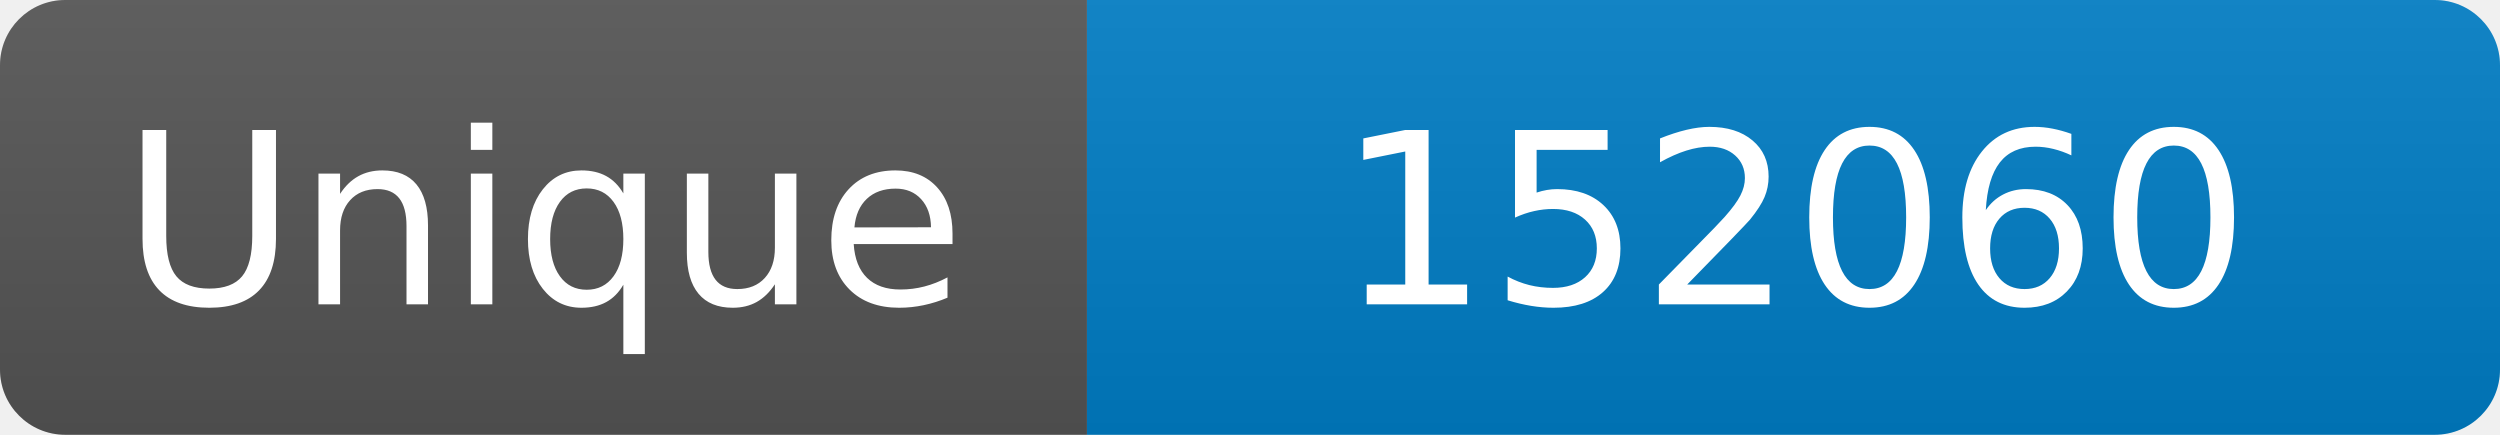
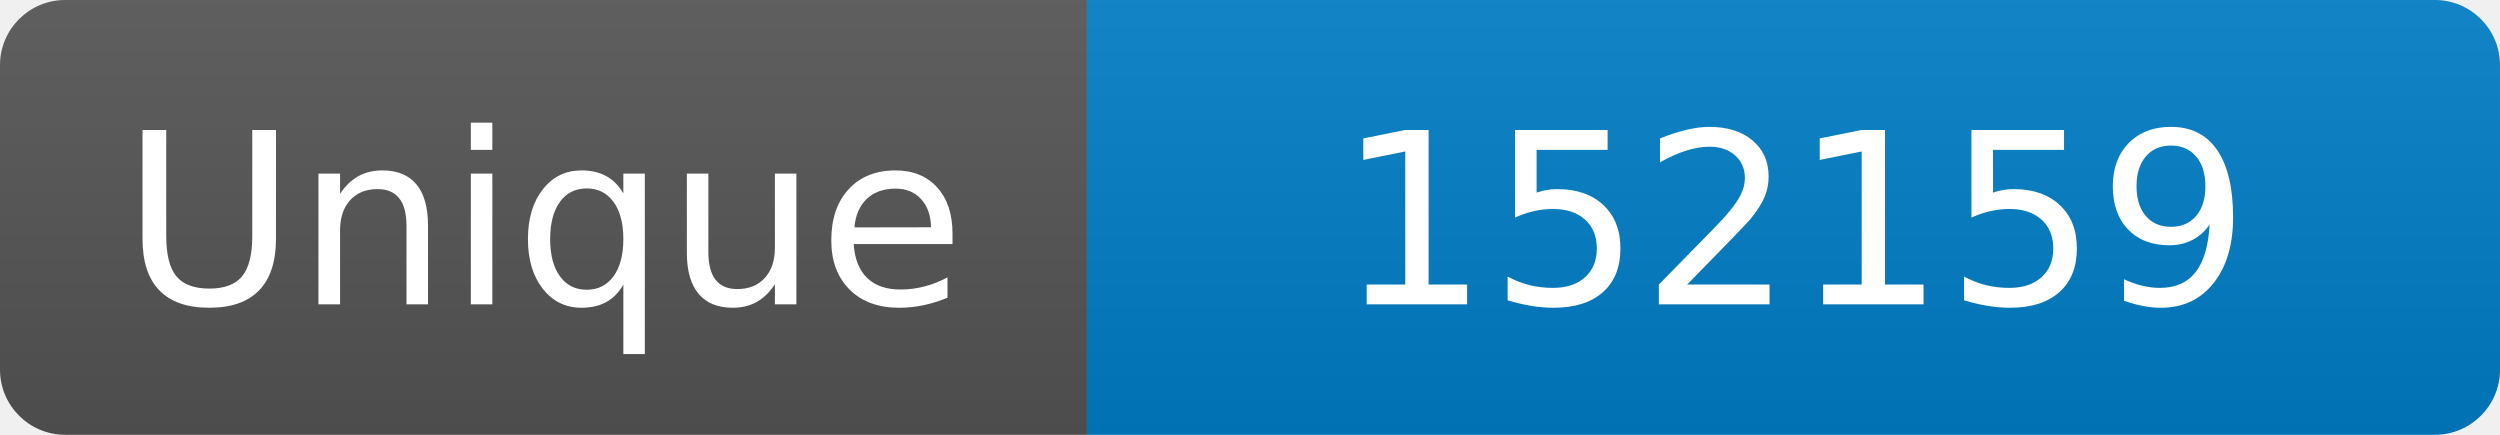
<svg xmlns="http://www.w3.org/2000/svg" width="115" height="20" role="img" aria-label="Maintained?: yes">
  <linearGradient id="s" x2="0" y2="100%">
    <stop offset="0" stop-color="#bbb" stop-opacity=".1" />
    <stop offset="1" stop-opacity=".1" />
  </linearGradient>
  <clipPath id="r">
    <rect width="115" height="20" rx="3" fill="#fff" />
  </clipPath>
  <g clip-path="url(#r)">
    <rect width="50" height="20" fill="#555" />
    <rect x="50" width="160" height="20" fill="#007ec6" />
    <rect width="115" height="20" fill="url(#s)" />
  </g>
  <g fill="#fff" text-anchor="middle" font-family="Verdana,Geneva,DejaVu Sans,sans-serif" font-size="110">
    <text x="250" y="140" transform="scale(.1)" fill="#fff">Unique</text>
-     <text x="825" y="140" transform="scale(.1)" fill="#fff">152060</text>
+     <text x="825" y="140" transform="scale(.1)" fill="#fff">152159</text>
  </g>
</svg>
